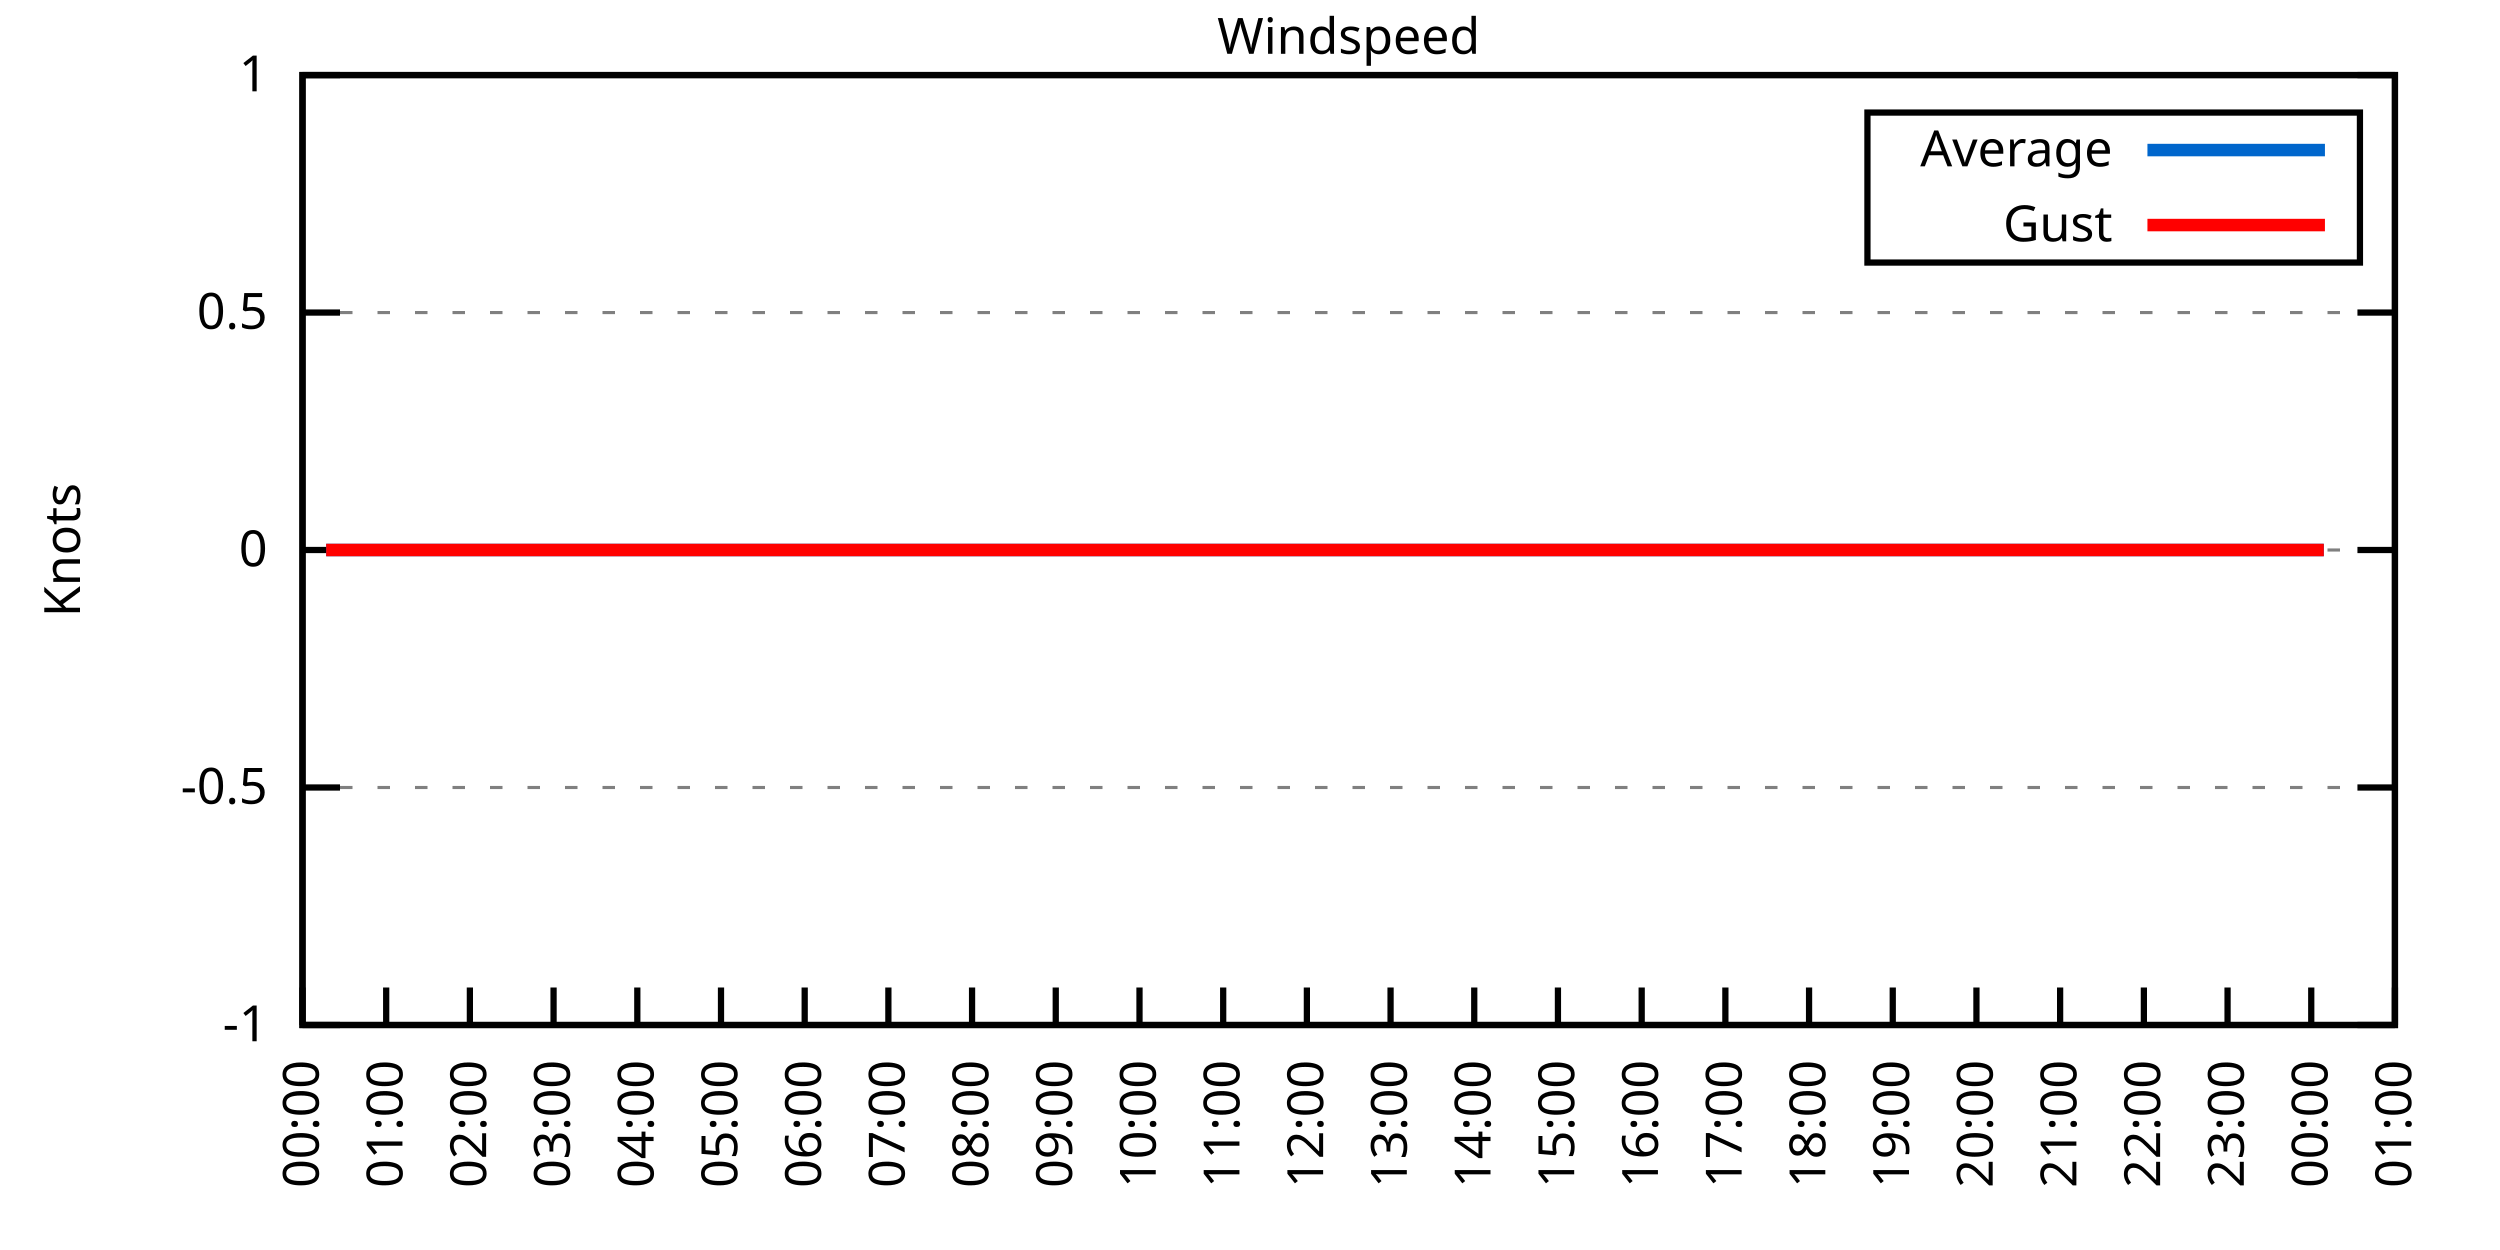
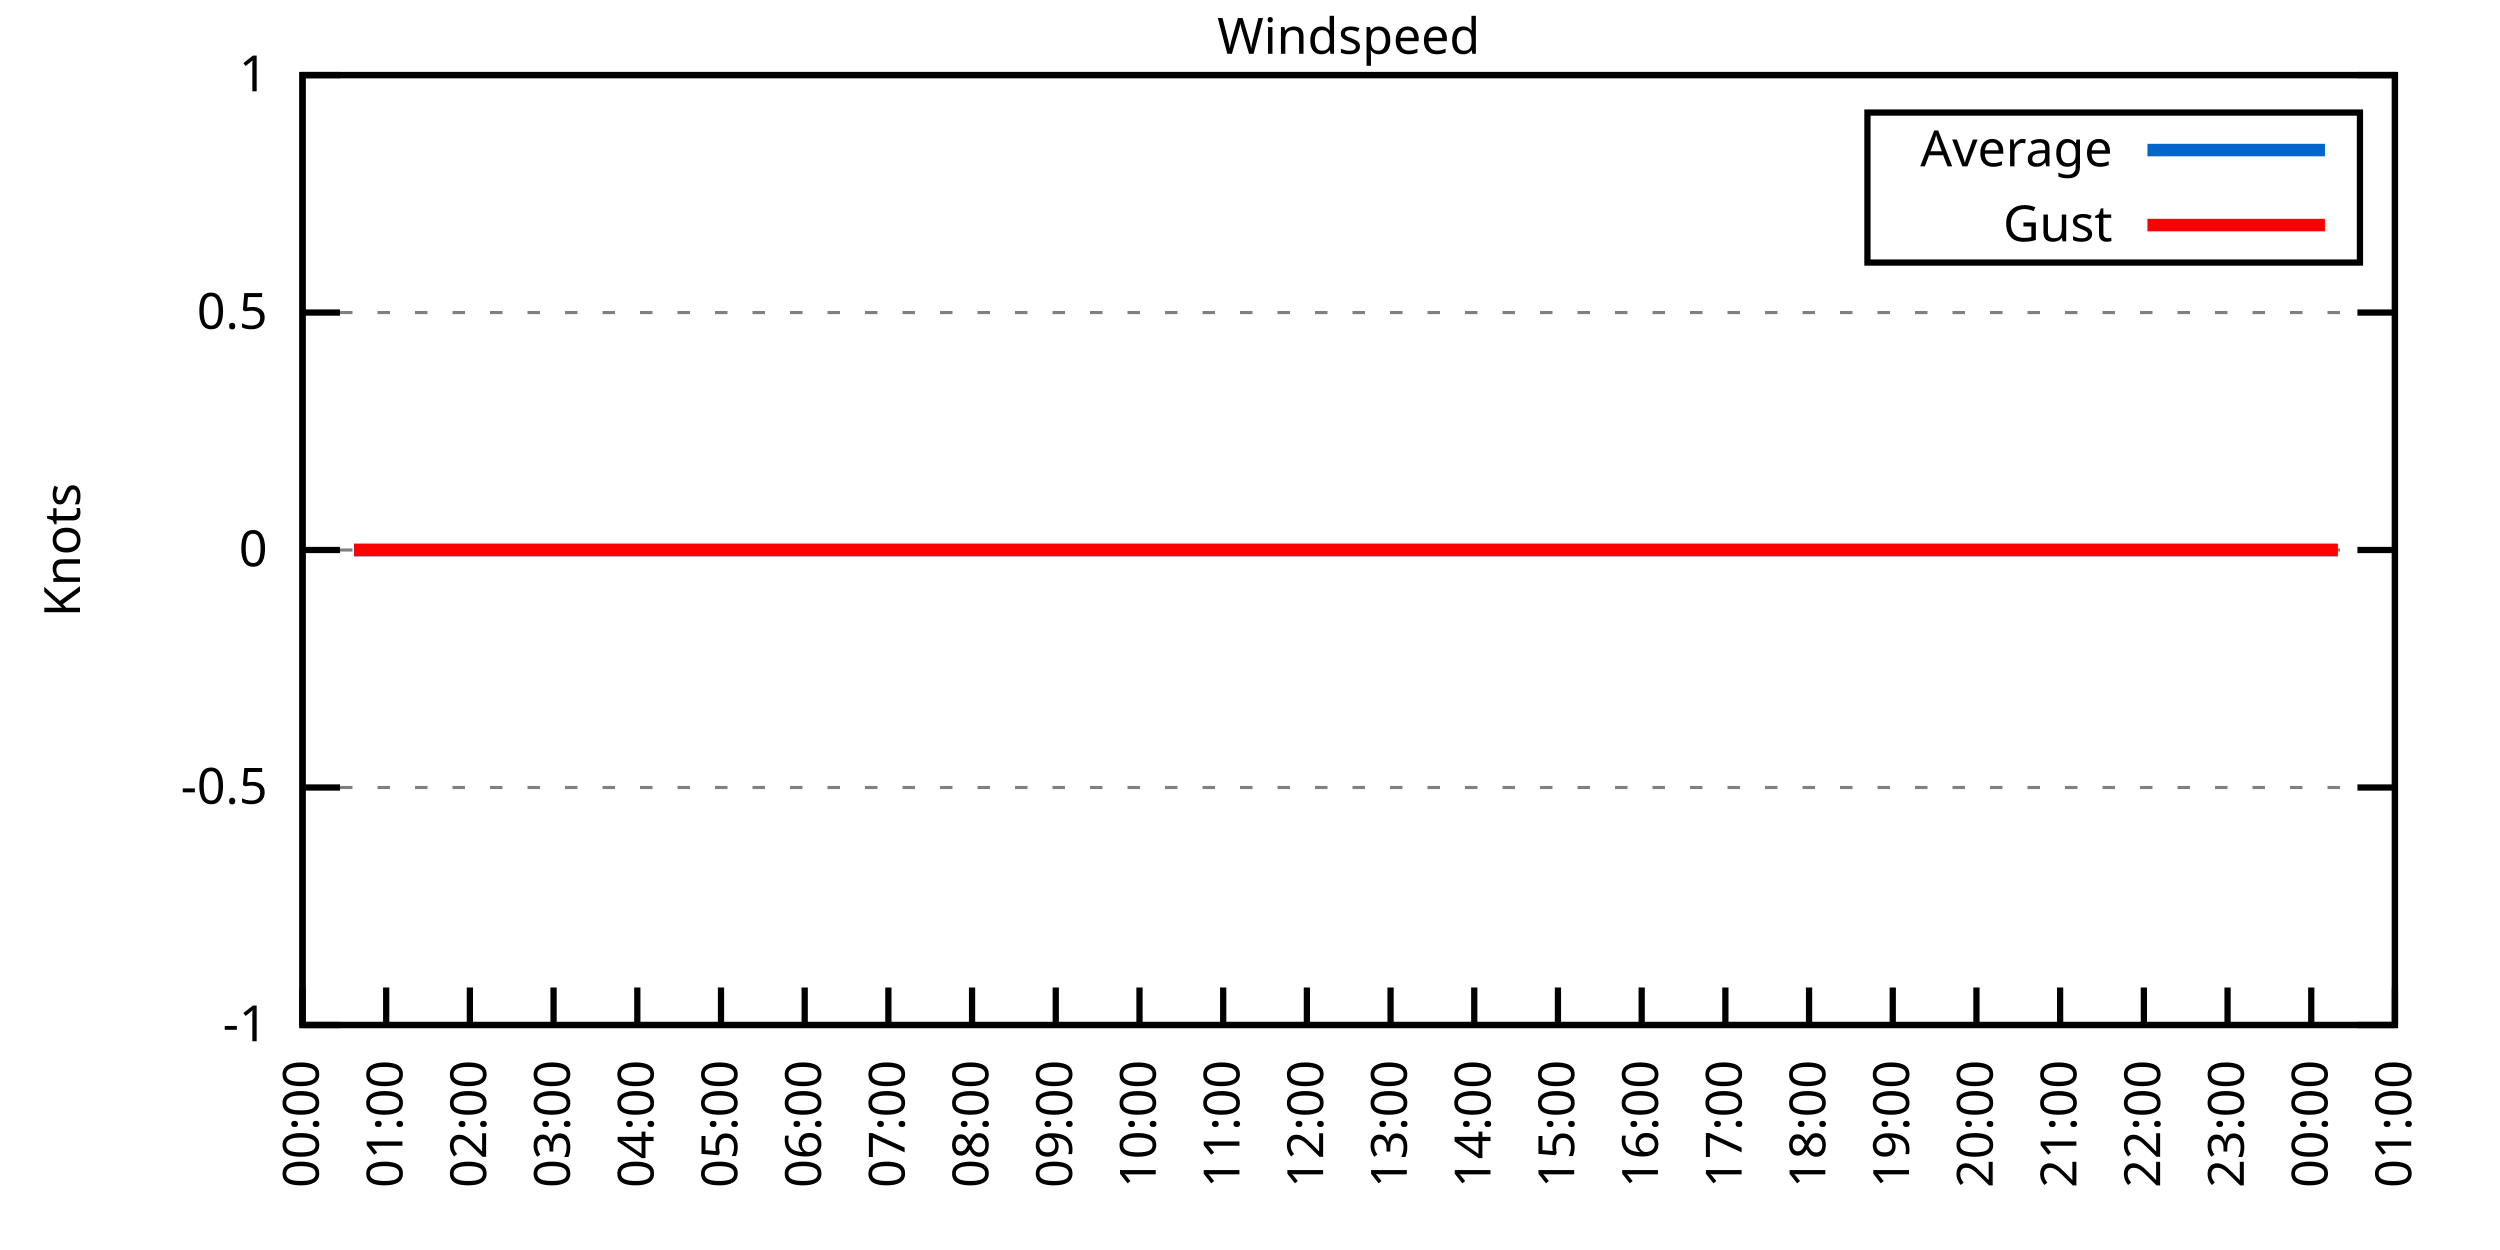
<svg xmlns="http://www.w3.org/2000/svg" xmlns:xlink="http://www.w3.org/1999/xlink" width="400" height="200" viewBox="0 0 400 200">
  <g id="gnuplot_canvas">
    <rect x="0" y="0" width="400" height="200" fill="none" />
    <defs>
      <circle id="gpDot" r="0.5" stroke-width="0.5" stroke="currentColor" />
      <path id="gpPt0" stroke-width="0.333" stroke="currentColor" d="M-1,0 h2 M0,-1 v2" />
      <path id="gpPt1" stroke-width="0.333" stroke="currentColor" d="M-1,-1 L1,1 M1,-1 L-1,1" />
      <path id="gpPt2" stroke-width="0.333" stroke="currentColor" d="M-1,0 L1,0 M0,-1 L0,1 M-1,-1 L1,1 M-1,1 L1,-1" />
      <rect id="gpPt3" stroke-width="0.333" stroke="currentColor" x="-1" y="-1" width="2" height="2" />
      <rect id="gpPt4" stroke-width="0.333" stroke="currentColor" fill="currentColor" x="-1" y="-1" width="2" height="2" />
      <circle id="gpPt5" stroke-width="0.333" stroke="currentColor" cx="0" cy="0" r="1" />
      <use xlink:href="#gpPt5" id="gpPt6" fill="currentColor" stroke="none" />
      <path id="gpPt7" stroke-width="0.333" stroke="currentColor" d="M0,-1.33 L-1.33,0.67 L1.33,0.67 z" />
      <use xlink:href="#gpPt7" id="gpPt8" fill="currentColor" stroke="none" />
      <use xlink:href="#gpPt7" id="gpPt9" stroke="currentColor" transform="rotate(180)" />
      <use xlink:href="#gpPt9" id="gpPt10" fill="currentColor" stroke="none" />
      <use xlink:href="#gpPt3" id="gpPt11" stroke="currentColor" transform="rotate(45)" />
      <use xlink:href="#gpPt11" id="gpPt12" fill="currentColor" stroke="none" />
      <path id="gpPt13" stroke-width="0.333" stroke="currentColor" d="M0,1.330 L1.265,0.411 L0.782,-1.067 L-0.782,-1.076 L-1.265,0.411 z" />
      <use xlink:href="#gpPt13" id="gpPt14" fill="currentColor" stroke="none" />
      <filter id="textbox" filterUnits="objectBoundingBox" x="0" y="0" height="1" width="1">
        <feFlood flood-color="white" flood-opacity="1" result="bgnd" />
        <feComposite in="SourceGraphic" in2="bgnd" operator="atop" />
      </filter>
      <filter id="greybox" filterUnits="objectBoundingBox" x="0" y="0" height="1" width="1">
        <feFlood flood-color="lightgrey" flood-opacity="1" result="grey" />
        <feComposite in="SourceGraphic" in2="grey" operator="atop" />
      </filter>
    </defs>
    <g fill="none" color="white" stroke="currentColor" stroke-width="1.00" stroke-linecap="butt" stroke-linejoin="miter">
</g>
    <g fill="none" color="black" stroke="currentColor" stroke-width="1.00" stroke-linecap="butt" stroke-linejoin="miter">
      <g stroke="none" shape-rendering="crispEdges">
        <polygon fill="rgb(255, 255, 255)" points="48.40,164.00 383.18,164.00 383.18,12.02 48.40,12.02 " />
      </g>
    </g>
    <g fill="none" color="black" stroke="currentColor" stroke-width="1.00" stroke-linecap="butt" stroke-linejoin="miter">
</g>
    <g fill="none" color="black" stroke="black" stroke-width="0.50" stroke-linecap="butt" stroke-linejoin="miter">
</g>
    <g fill="none" color="gray" stroke="currentColor" stroke-width="0.50" stroke-linecap="butt" stroke-linejoin="miter">
      <path stroke="gray" stroke-dasharray="2,4" class="gridline" d="M48.40,164.00 L383.19,164.00  " />
    </g>
    <g fill="none" color="gray" stroke="gray" stroke-width="1.00" stroke-linecap="butt" stroke-linejoin="miter">
</g>
    <g fill="none" color="black" stroke="currentColor" stroke-width="1.00" stroke-linecap="butt" stroke-linejoin="miter">
      <path stroke="black" d="M48.40,164.00 L54.40,164.00 M383.19,164.00 L377.19,164.00  " />
      <g transform="translate(42.80,166.60)" stroke="none" fill="black" font-family="Sans" font-size="8.00" text-anchor="end">
        <text>
          <tspan font-family="Sans">-1</tspan>
        </text>
      </g>
    </g>
    <g fill="none" color="black" stroke="currentColor" stroke-width="1.00" stroke-linecap="butt" stroke-linejoin="miter">
</g>
    <g fill="none" color="black" stroke="black" stroke-width="0.50" stroke-linecap="butt" stroke-linejoin="miter">
</g>
    <g fill="none" color="gray" stroke="currentColor" stroke-width="0.50" stroke-linecap="butt" stroke-linejoin="miter">
      <path stroke="gray" stroke-dasharray="2,4" class="gridline" d="M48.40,126.00 L383.19,126.00  " />
    </g>
    <g fill="none" color="gray" stroke="gray" stroke-width="1.00" stroke-linecap="butt" stroke-linejoin="miter">
</g>
    <g fill="none" color="black" stroke="currentColor" stroke-width="1.00" stroke-linecap="butt" stroke-linejoin="miter">
      <path stroke="black" d="M48.40,126.00 L54.40,126.00 M383.19,126.00 L377.19,126.00  " />
      <g transform="translate(42.80,128.60)" stroke="none" fill="black" font-family="Sans" font-size="8.00" text-anchor="end">
        <text>
          <tspan font-family="Sans">-0.5</tspan>
        </text>
      </g>
    </g>
    <g fill="none" color="black" stroke="currentColor" stroke-width="1.00" stroke-linecap="butt" stroke-linejoin="miter">
</g>
    <g fill="none" color="black" stroke="black" stroke-width="0.50" stroke-linecap="butt" stroke-linejoin="miter">
</g>
    <g fill="none" color="gray" stroke="currentColor" stroke-width="0.50" stroke-linecap="butt" stroke-linejoin="miter">
      <path stroke="gray" stroke-dasharray="2,4" class="gridline" d="M48.40,88.00 L383.19,88.00  " />
    </g>
    <g fill="none" color="gray" stroke="gray" stroke-width="1.00" stroke-linecap="butt" stroke-linejoin="miter">
</g>
    <g fill="none" color="black" stroke="currentColor" stroke-width="1.00" stroke-linecap="butt" stroke-linejoin="miter">
      <path stroke="black" d="M48.40,88.00 L54.40,88.00 M383.19,88.00 L377.19,88.00  " />
      <g transform="translate(42.80,90.60)" stroke="none" fill="black" font-family="Sans" font-size="8.00" text-anchor="end">
        <text>
          <tspan font-family="Sans"> 0</tspan>
        </text>
      </g>
    </g>
    <g fill="none" color="black" stroke="currentColor" stroke-width="1.00" stroke-linecap="butt" stroke-linejoin="miter">
</g>
    <g fill="none" color="black" stroke="black" stroke-width="0.50" stroke-linecap="butt" stroke-linejoin="miter">
</g>
    <g fill="none" color="gray" stroke="currentColor" stroke-width="0.50" stroke-linecap="butt" stroke-linejoin="miter">
      <path stroke="gray" stroke-dasharray="2,4" class="gridline" d="M48.40,50.01 L383.19,50.01  " />
    </g>
    <g fill="none" color="gray" stroke="gray" stroke-width="1.00" stroke-linecap="butt" stroke-linejoin="miter">
</g>
    <g fill="none" color="black" stroke="currentColor" stroke-width="1.00" stroke-linecap="butt" stroke-linejoin="miter">
      <path stroke="black" d="M48.40,50.01 L54.40,50.01 M383.19,50.01 L377.19,50.01  " />
      <g transform="translate(42.80,52.61)" stroke="none" fill="black" font-family="Sans" font-size="8.00" text-anchor="end">
        <text>
          <tspan font-family="Sans"> 0.5</tspan>
        </text>
      </g>
    </g>
    <g fill="none" color="black" stroke="currentColor" stroke-width="1.00" stroke-linecap="butt" stroke-linejoin="miter">
</g>
    <g fill="none" color="black" stroke="black" stroke-width="0.50" stroke-linecap="butt" stroke-linejoin="miter">
</g>
    <g fill="none" color="gray" stroke="currentColor" stroke-width="0.50" stroke-linecap="butt" stroke-linejoin="miter">
      <path stroke="gray" stroke-dasharray="2,4" class="gridline" d="M48.40,12.01 L383.19,12.01  " />
    </g>
    <g fill="none" color="gray" stroke="gray" stroke-width="1.00" stroke-linecap="butt" stroke-linejoin="miter">
</g>
    <g fill="none" color="black" stroke="currentColor" stroke-width="1.00" stroke-linecap="butt" stroke-linejoin="miter">
      <path stroke="black" d="M48.40,12.01 L54.40,12.01 M383.19,12.01 L377.19,12.01  " />
      <g transform="translate(42.80,14.61)" stroke="none" fill="black" font-family="Sans" font-size="8.00" text-anchor="end">
        <text>
          <tspan font-family="Sans"> 1</tspan>
        </text>
      </g>
    </g>
    <g fill="none" color="black" stroke="currentColor" stroke-width="1.00" stroke-linecap="butt" stroke-linejoin="miter">
      <path stroke="black" d="M48.40,164.00 L48.40,158.00  " />
      <g transform="translate(51.00,169.60) rotate(270.00)" stroke="none" fill="black" font-family="Sans" font-size="8.00" text-anchor="end">
        <text>
          <tspan font-family="Sans">00:00</tspan>
        </text>
      </g>
    </g>
    <g fill="none" color="black" stroke="currentColor" stroke-width="1.00" stroke-linecap="butt" stroke-linejoin="miter">
      <path stroke="black" d="M61.79,164.00 L61.79,158.00  " />
      <g transform="translate(64.39,169.60) rotate(270.00)" stroke="none" fill="black" font-family="Sans" font-size="8.00" text-anchor="end">
        <text>
          <tspan font-family="Sans">01:00</tspan>
        </text>
      </g>
    </g>
    <g fill="none" color="black" stroke="currentColor" stroke-width="1.00" stroke-linecap="butt" stroke-linejoin="miter">
      <path stroke="black" d="M75.18,164.00 L75.18,158.00  " />
      <g transform="translate(77.78,169.60) rotate(270.00)" stroke="none" fill="black" font-family="Sans" font-size="8.00" text-anchor="end">
        <text>
          <tspan font-family="Sans">02:00</tspan>
        </text>
      </g>
    </g>
    <g fill="none" color="black" stroke="currentColor" stroke-width="1.00" stroke-linecap="butt" stroke-linejoin="miter">
      <path stroke="black" d="M88.57,164.00 L88.57,158.00  " />
      <g transform="translate(91.17,169.60) rotate(270.00)" stroke="none" fill="black" font-family="Sans" font-size="8.00" text-anchor="end">
        <text>
          <tspan font-family="Sans">03:00</tspan>
        </text>
      </g>
    </g>
    <g fill="none" color="black" stroke="currentColor" stroke-width="1.00" stroke-linecap="butt" stroke-linejoin="miter">
      <path stroke="black" d="M101.97,164.00 L101.97,158.00  " />
      <g transform="translate(104.57,169.60) rotate(270.00)" stroke="none" fill="black" font-family="Sans" font-size="8.00" text-anchor="end">
        <text>
          <tspan font-family="Sans">04:00</tspan>
        </text>
      </g>
    </g>
    <g fill="none" color="black" stroke="currentColor" stroke-width="1.00" stroke-linecap="butt" stroke-linejoin="miter">
      <path stroke="black" d="M115.36,164.00 L115.36,158.00  " />
      <g transform="translate(117.96,169.60) rotate(270.00)" stroke="none" fill="black" font-family="Sans" font-size="8.00" text-anchor="end">
        <text>
          <tspan font-family="Sans">05:00</tspan>
        </text>
      </g>
    </g>
    <g fill="none" color="black" stroke="currentColor" stroke-width="1.00" stroke-linecap="butt" stroke-linejoin="miter">
      <path stroke="black" d="M128.75,164.00 L128.75,158.00  " />
      <g transform="translate(131.35,169.60) rotate(270.00)" stroke="none" fill="black" font-family="Sans" font-size="8.00" text-anchor="end">
        <text>
          <tspan font-family="Sans">06:00</tspan>
        </text>
      </g>
    </g>
    <g fill="none" color="black" stroke="currentColor" stroke-width="1.00" stroke-linecap="butt" stroke-linejoin="miter">
      <path stroke="black" d="M142.14,164.00 L142.14,158.00  " />
      <g transform="translate(144.74,169.60) rotate(270.00)" stroke="none" fill="black" font-family="Sans" font-size="8.00" text-anchor="end">
        <text>
          <tspan font-family="Sans">07:00</tspan>
        </text>
      </g>
    </g>
    <g fill="none" color="black" stroke="currentColor" stroke-width="1.00" stroke-linecap="butt" stroke-linejoin="miter">
      <path stroke="black" d="M155.53,164.00 L155.53,158.00  " />
      <g transform="translate(158.13,169.60) rotate(270.00)" stroke="none" fill="black" font-family="Sans" font-size="8.00" text-anchor="end">
        <text>
          <tspan font-family="Sans">08:00</tspan>
        </text>
      </g>
    </g>
    <g fill="none" color="black" stroke="currentColor" stroke-width="1.00" stroke-linecap="butt" stroke-linejoin="miter">
      <path stroke="black" d="M168.92,164.00 L168.92,158.00  " />
      <g transform="translate(171.52,169.60) rotate(270.00)" stroke="none" fill="black" font-family="Sans" font-size="8.00" text-anchor="end">
        <text>
          <tspan font-family="Sans">09:00</tspan>
        </text>
      </g>
    </g>
    <g fill="none" color="black" stroke="currentColor" stroke-width="1.00" stroke-linecap="butt" stroke-linejoin="miter">
      <path stroke="black" d="M182.32,164.00 L182.32,158.00  " />
      <g transform="translate(184.92,169.60) rotate(270.00)" stroke="none" fill="black" font-family="Sans" font-size="8.00" text-anchor="end">
        <text>
          <tspan font-family="Sans">10:00</tspan>
        </text>
      </g>
    </g>
    <g fill="none" color="black" stroke="currentColor" stroke-width="1.00" stroke-linecap="butt" stroke-linejoin="miter">
      <path stroke="black" d="M195.71,164.00 L195.71,158.00  " />
      <g transform="translate(198.31,169.60) rotate(270.00)" stroke="none" fill="black" font-family="Sans" font-size="8.00" text-anchor="end">
        <text>
          <tspan font-family="Sans">11:00</tspan>
        </text>
      </g>
    </g>
    <g fill="none" color="black" stroke="currentColor" stroke-width="1.00" stroke-linecap="butt" stroke-linejoin="miter">
      <path stroke="black" d="M209.10,164.00 L209.10,158.00  " />
      <g transform="translate(211.70,169.60) rotate(270.00)" stroke="none" fill="black" font-family="Sans" font-size="8.00" text-anchor="end">
        <text>
          <tspan font-family="Sans">12:00</tspan>
        </text>
      </g>
    </g>
    <g fill="none" color="black" stroke="currentColor" stroke-width="1.00" stroke-linecap="butt" stroke-linejoin="miter">
      <path stroke="black" d="M222.49,164.00 L222.49,158.00  " />
      <g transform="translate(225.09,169.60) rotate(270.00)" stroke="none" fill="black" font-family="Sans" font-size="8.00" text-anchor="end">
        <text>
          <tspan font-family="Sans">13:00</tspan>
        </text>
      </g>
    </g>
    <g fill="none" color="black" stroke="currentColor" stroke-width="1.00" stroke-linecap="butt" stroke-linejoin="miter">
      <path stroke="black" d="M235.88,164.00 L235.88,158.00  " />
      <g transform="translate(238.48,169.60) rotate(270.00)" stroke="none" fill="black" font-family="Sans" font-size="8.00" text-anchor="end">
        <text>
          <tspan font-family="Sans">14:00</tspan>
        </text>
      </g>
    </g>
    <g fill="none" color="black" stroke="currentColor" stroke-width="1.00" stroke-linecap="butt" stroke-linejoin="miter">
      <path stroke="black" d="M249.27,164.00 L249.27,158.00  " />
      <g transform="translate(251.87,169.60) rotate(270.00)" stroke="none" fill="black" font-family="Sans" font-size="8.00" text-anchor="end">
        <text>
          <tspan font-family="Sans">15:00</tspan>
        </text>
      </g>
    </g>
    <g fill="none" color="black" stroke="currentColor" stroke-width="1.00" stroke-linecap="butt" stroke-linejoin="miter">
      <path stroke="black" d="M262.67,164.00 L262.67,158.00  " />
      <g transform="translate(265.27,169.60) rotate(270.00)" stroke="none" fill="black" font-family="Sans" font-size="8.00" text-anchor="end">
        <text>
          <tspan font-family="Sans">16:00</tspan>
        </text>
      </g>
    </g>
    <g fill="none" color="black" stroke="currentColor" stroke-width="1.00" stroke-linecap="butt" stroke-linejoin="miter">
      <path stroke="black" d="M276.06,164.00 L276.06,158.00  " />
      <g transform="translate(278.66,169.60) rotate(270.00)" stroke="none" fill="black" font-family="Sans" font-size="8.00" text-anchor="end">
        <text>
          <tspan font-family="Sans">17:00</tspan>
        </text>
      </g>
    </g>
    <g fill="none" color="black" stroke="currentColor" stroke-width="1.00" stroke-linecap="butt" stroke-linejoin="miter">
      <path stroke="black" d="M289.45,164.00 L289.45,158.00  " />
      <g transform="translate(292.05,169.60) rotate(270.00)" stroke="none" fill="black" font-family="Sans" font-size="8.00" text-anchor="end">
        <text>
          <tspan font-family="Sans">18:00</tspan>
        </text>
      </g>
    </g>
    <g fill="none" color="black" stroke="currentColor" stroke-width="1.00" stroke-linecap="butt" stroke-linejoin="miter">
      <path stroke="black" d="M302.84,164.00 L302.84,158.00  " />
      <g transform="translate(305.44,169.60) rotate(270.00)" stroke="none" fill="black" font-family="Sans" font-size="8.00" text-anchor="end">
        <text>
          <tspan font-family="Sans">19:00</tspan>
        </text>
      </g>
    </g>
    <g fill="none" color="black" stroke="currentColor" stroke-width="1.00" stroke-linecap="butt" stroke-linejoin="miter">
      <path stroke="black" d="M316.23,164.00 L316.23,158.00  " />
      <g transform="translate(318.83,169.60) rotate(270.00)" stroke="none" fill="black" font-family="Sans" font-size="8.00" text-anchor="end">
        <text>
          <tspan font-family="Sans">20:00</tspan>
        </text>
      </g>
    </g>
    <g fill="none" color="black" stroke="currentColor" stroke-width="1.00" stroke-linecap="butt" stroke-linejoin="miter">
      <path stroke="black" d="M329.62,164.00 L329.62,158.00  " />
      <g transform="translate(332.22,169.60) rotate(270.00)" stroke="none" fill="black" font-family="Sans" font-size="8.00" text-anchor="end">
        <text>
          <tspan font-family="Sans">21:00</tspan>
        </text>
      </g>
    </g>
    <g fill="none" color="black" stroke="currentColor" stroke-width="1.00" stroke-linecap="butt" stroke-linejoin="miter">
      <path stroke="black" d="M343.02,164.00 L343.02,158.00  " />
      <g transform="translate(345.62,169.60) rotate(270.00)" stroke="none" fill="black" font-family="Sans" font-size="8.00" text-anchor="end">
        <text>
          <tspan font-family="Sans">22:00</tspan>
        </text>
      </g>
    </g>
    <g fill="none" color="black" stroke="currentColor" stroke-width="1.00" stroke-linecap="butt" stroke-linejoin="miter">
      <path stroke="black" d="M356.41,164.00 L356.41,158.00  " />
      <g transform="translate(359.01,169.60) rotate(270.00)" stroke="none" fill="black" font-family="Sans" font-size="8.00" text-anchor="end">
        <text>
          <tspan font-family="Sans">23:00</tspan>
        </text>
      </g>
    </g>
    <g fill="none" color="black" stroke="currentColor" stroke-width="1.00" stroke-linecap="butt" stroke-linejoin="miter">
      <path stroke="black" d="M369.80,164.00 L369.80,158.00  " />
      <g transform="translate(372.40,169.60) rotate(270.00)" stroke="none" fill="black" font-family="Sans" font-size="8.00" text-anchor="end">
        <text>
          <tspan font-family="Sans">00:00</tspan>
        </text>
      </g>
    </g>
    <g fill="none" color="black" stroke="currentColor" stroke-width="1.00" stroke-linecap="butt" stroke-linejoin="miter">
      <path stroke="black" d="M383.19,164.00 L383.19,158.00  " />
      <g transform="translate(385.79,169.60) rotate(270.00)" stroke="none" fill="black" font-family="Sans" font-size="8.00" text-anchor="end">
        <text>
          <tspan font-family="Sans">01:00</tspan>
        </text>
      </g>
    </g>
    <g fill="none" color="black" stroke="currentColor" stroke-width="1.00" stroke-linecap="butt" stroke-linejoin="miter">
</g>
    <g fill="none" color="black" stroke="currentColor" stroke-width="1.00" stroke-linecap="butt" stroke-linejoin="miter">
      <path stroke="black" d="M48.40,12.01 L48.40,164.00 L383.19,164.00 L383.19,12.01 L48.40,12.01 Z  " />
    </g>
    <g fill="none" color="black" stroke="currentColor" stroke-width="1.00" stroke-linecap="butt" stroke-linejoin="miter">
</g>
    <g fill="none" color="black" stroke="currentColor" stroke-width="1.00" stroke-linecap="butt" stroke-linejoin="miter">
      <path stroke="black" d="M298.79,42.01 L298.79,18.01 L377.59,18.01 L377.59,42.01 L298.79,42.01 Z  " />
    </g>
    <g id="Windspeed_plot_1">
      <g fill="none" color="white" stroke="black" stroke-width="2.00" stroke-linecap="butt" stroke-linejoin="miter">
</g>
      <g fill="none" color="black" stroke="currentColor" stroke-width="2.00" stroke-linecap="butt" stroke-linejoin="miter">
        <g transform="translate(337.99,26.61)" stroke="none" fill="black" font-family="Sans" font-size="8.00" text-anchor="end">
          <text>
            <tspan font-family="Sans">Average</tspan>
          </text>
        </g>
      </g>
      <g fill="none" color="black" stroke="currentColor" stroke-width="2.00" stroke-linecap="butt" stroke-linejoin="miter">
-         <path stroke="rgb(  0, 102, 204)" d="M343.59,24.01 L371.99,24.01 M52.19,88.00 L54.43,88.00 L56.66,88.00 L58.89,88.00 L61.35,88.00 L63.80,88.00   L65.59,88.00 L67.82,88.00 L70.50,88.00 L72.73,88.00 L74.96,88.00 L77.19,88.00 L79.20,88.00 L81.66,88.00   L83.66,88.00 L85.90,88.00 L87.91,88.00 L90.14,88.00 L92.82,88.00 L94.82,88.00 L97.28,88.00 L99.29,88.00   L101.74,88.00 L103.53,88.00 L105.98,88.00 L108.44,88.00 L110.45,88.00 L112.68,88.00 L114.69,88.00 L116.92,88.00   L119.38,88.00 L121.83,88.00 L124.06,88.00 L126.29,88.00 L128.53,88.00 L130.31,88.00 L132.54,88.00 L135.00,88.00   L137.45,88.00 L139.69,88.00 L141.92,88.00 L143.93,88.00 L146.16,88.00 L148.61,88.00 L150.62,88.00 L152.85,88.00   L155.31,88.00 L157.54,88.00 L159.55,88.00 L161.78,88.00 L164.24,88.00 L166.02,88.00 L168.48,88.00 L170.93,88.00   L175.17,88.00 L177.41,88.00 L179.64,88.00 L181.87,88.00 L184.10,88.00 L186.33,88.00 L188.79,88.00 L191.02,88.00   L193.25,88.00 L195.48,88.00 L197.72,88.00 L199.95,88.00 L201.73,88.00 L204.41,88.00 L206.64,88.00 L208.88,88.00   L210.88,88.00 L212.89,88.00 L215.35,88.00 L217.36,88.00 L219.81,88.00 L222.27,88.00 L224.50,88.00 L226.51,88.00   L228.96,88.00 L230.97,88.00 L233.20,88.00 L235.66,88.00 L237.44,88.00 L239.90,88.00 L242.13,88.00 L244.36,88.00   L246.82,88.00 L249.05,88.00 L251.28,88.00 L253.51,88.00 L255.75,88.00 L257.53,88.00 L259.99,88.00 L262.22,88.00   L264.67,88.00 L266.91,88.00 L269.14,88.00 L271.15,88.00 L273.60,88.00 L275.83,88.00 L278.07,88.00 L280.30,88.00   L282.08,88.00 L284.76,88.00 L286.99,88.00 L288.78,88.00 L291.46,88.00 L293.69,88.00 L295.92,88.00 L298.15,88.00   L300.39,88.00 L302.17,88.00 L304.85,88.00 L306.86,88.00 L309.31,88.00 L311.32,88.00 L313.55,88.00 L316.01,88.00   L318.24,88.00 L320.03,88.00 L322.48,88.00 L324.71,88.00 L327.17,88.00 L329.40,88.00 L331.41,88.00 L333.86,88.00   L335.87,88.00 L338.33,88.00 L340.34,88.00 L342.79,88.00 L344.58,88.00 L347.03,88.00 L349.49,88.00 L351.72,88.00   L353.95,88.00 L355.96,88.00 L357.97,88.00 L360.42,88.00 L362.66,88.00 L364.89,88.00 L367.34,88.00 L369.58,88.00   L371.81,88.00  " />
+         <path stroke="rgb(  0, 102, 204)" d="M343.59,24.01 L371.99,24.01 M56.66,88.00 L58.89,88.00 L61.35,88.00 L63.80,88.00 L65.59,88.00 L67.82,88.00   L70.50,88.00 L72.73,88.00 L74.96,88.00 L77.19,88.00 L79.20,88.00 L81.66,88.00 L83.66,88.00 L85.90,88.00   L87.91,88.00 L90.14,88.00 L92.82,88.00 L94.82,88.00 L97.28,88.00 L99.29,88.00 L101.74,88.00 L103.53,88.00   L105.98,88.00 L108.44,88.00 L110.45,88.00 L112.68,88.00 L114.69,88.00 L116.92,88.00 L119.38,88.00 L121.83,88.00   L124.06,88.00 L126.29,88.00 L128.53,88.00 L130.31,88.00 L132.54,88.00 L135.00,88.00 L137.45,88.00 L139.69,88.00   L141.92,88.00 L143.93,88.00 L146.16,88.00 L148.61,88.00 L150.62,88.00 L152.85,88.00 L155.31,88.00 L157.54,88.00   L159.55,88.00 L161.78,88.00 L164.24,88.00 L166.02,88.00 L168.48,88.00 L170.93,88.00 L175.17,88.00 L177.41,88.00   L179.64,88.00 L181.87,88.00 L184.10,88.00 L186.33,88.00 L188.79,88.00 L191.02,88.00 L193.25,88.00 L195.48,88.00   L197.72,88.00 L199.95,88.00 L201.73,88.00 L204.41,88.00 L206.64,88.00 L208.88,88.00 L210.88,88.00 L212.89,88.00   L215.35,88.00 L217.36,88.00 L219.81,88.00 L222.27,88.00 L224.50,88.00 L226.51,88.00 L228.96,88.00 L230.97,88.00   L233.20,88.00 L235.66,88.00 L237.44,88.00 L239.90,88.00 L242.13,88.00 L244.36,88.00 L246.82,88.00 L249.05,88.00   L251.28,88.00 L253.51,88.00 L255.75,88.00 L257.53,88.00 L259.99,88.00 L262.22,88.00 L264.67,88.00 L266.91,88.00   L269.14,88.00 L271.15,88.00 L273.60,88.00 L275.83,88.00 L278.07,88.00 L280.30,88.00 L282.08,88.00 L284.76,88.00   L286.99,88.00 L288.78,88.00 L291.46,88.00 L293.69,88.00 L295.92,88.00 L298.15,88.00 L300.39,88.00 L302.17,88.00   L304.85,88.00 L306.86,88.00 L309.31,88.00 L311.32,88.00 L313.55,88.00 L316.01,88.00 L318.24,88.00 L320.03,88.00   L322.48,88.00 L324.71,88.00 L327.17,88.00 L329.40,88.00 L331.41,88.00 L333.86,88.00 L335.87,88.00 L338.33,88.00   L340.34,88.00 L342.79,88.00 L344.58,88.00 L347.03,88.00 L349.49,88.00 L351.72,88.00 L353.95,88.00 L355.96,88.00   L357.97,88.00 L360.42,88.00 L362.66,88.00 L364.89,88.00 L367.34,88.00 L369.58,88.00 L371.81,88.00 L374.04,88.00    " />
      </g>
    </g>
    <g id="Windspeed_plot_2">
      <g fill="none" color="black" stroke="currentColor" stroke-width="2.00" stroke-linecap="butt" stroke-linejoin="miter">
        <g transform="translate(337.99,38.61)" stroke="none" fill="black" font-family="Sans" font-size="8.00" text-anchor="end">
          <text>
            <tspan font-family="Sans">Gust</tspan>
          </text>
        </g>
      </g>
      <g fill="none" color="black" stroke="currentColor" stroke-width="2.00" stroke-linecap="butt" stroke-linejoin="miter">
-         <path stroke="rgb(255,   0,   0)" d="M343.59,36.01 L371.99,36.01 M52.19,88.00 L54.43,88.00 L56.66,88.00 L58.89,88.00 L61.35,88.00 L63.80,88.00   L65.59,88.00 L67.82,88.00 L70.50,88.00 L72.73,88.00 L74.96,88.00 L77.19,88.00 L79.20,88.00 L81.66,88.00   L83.66,88.00 L85.90,88.00 L87.91,88.00 L90.14,88.00 L92.82,88.00 L94.82,88.00 L97.28,88.00 L99.29,88.00   L101.74,88.00 L103.53,88.00 L105.98,88.00 L108.44,88.00 L110.45,88.00 L112.68,88.00 L114.69,88.00 L116.92,88.00   L119.38,88.00 L121.83,88.00 L124.06,88.00 L126.29,88.00 L128.53,88.00 L130.31,88.00 L132.54,88.00 L135.00,88.00   L137.45,88.00 L139.69,88.00 L141.92,88.00 L143.93,88.00 L146.16,88.00 L148.61,88.00 L150.62,88.00 L152.85,88.00   L155.31,88.00 L157.54,88.00 L159.55,88.00 L161.78,88.00 L164.24,88.00 L166.02,88.00 L168.48,88.00 L170.93,88.00   L175.17,88.00 L177.41,88.00 L179.64,88.00 L181.87,88.00 L184.10,88.00 L186.33,88.00 L188.79,88.00 L191.02,88.00   L193.25,88.00 L195.48,88.00 L197.72,88.00 L199.95,88.00 L201.73,88.00 L204.41,88.00 L206.64,88.00 L208.88,88.00   L210.88,88.00 L212.89,88.00 L215.35,88.00 L217.36,88.00 L219.81,88.00 L222.27,88.00 L224.50,88.00 L226.51,88.00   L228.96,88.00 L230.97,88.00 L233.20,88.00 L235.66,88.00 L237.44,88.00 L239.90,88.00 L242.13,88.00 L244.36,88.00   L246.82,88.00 L249.05,88.00 L251.28,88.00 L253.51,88.00 L255.75,88.00 L257.53,88.00 L259.99,88.00 L262.22,88.00   L264.67,88.00 L266.91,88.00 L269.14,88.00 L271.15,88.00 L273.60,88.00 L275.83,88.00 L278.07,88.00 L280.30,88.00   L282.08,88.00 L284.76,88.00 L286.99,88.00 L288.78,88.00 L291.46,88.00 L293.69,88.00 L295.92,88.00 L298.15,88.00   L300.39,88.00 L302.17,88.00 L304.85,88.00 L306.86,88.00 L309.31,88.00 L311.32,88.00 L313.55,88.00 L316.01,88.00   L318.24,88.00 L320.03,88.00 L322.48,88.00 L324.71,88.00 L327.17,88.00 L329.40,88.00 L331.41,88.00 L333.86,88.00   L335.87,88.00 L338.33,88.00 L340.34,88.00 L342.79,88.00 L344.58,88.00 L347.03,88.00 L349.49,88.00 L351.72,88.00   L353.95,88.00 L355.96,88.00 L357.97,88.00 L360.42,88.00 L362.66,88.00 L364.89,88.00 L367.34,88.00 L369.58,88.00   L371.81,88.00  " />
+         <path stroke="rgb(255,   0,   0)" d="M343.59,36.01 L371.99,36.01 M56.66,88.00 L58.89,88.00 L61.35,88.00 L63.80,88.00 L65.59,88.00 L67.82,88.00   L70.50,88.00 L72.73,88.00 L74.96,88.00 L77.19,88.00 L79.20,88.00 L81.66,88.00 L83.66,88.00 L85.90,88.00   L87.91,88.00 L90.14,88.00 L92.82,88.00 L94.82,88.00 L97.28,88.00 L99.29,88.00 L101.74,88.00 L103.53,88.00   L105.98,88.00 L108.44,88.00 L110.45,88.00 L112.68,88.00 L114.69,88.00 L116.92,88.00 L119.38,88.00 L121.83,88.00   L124.06,88.00 L126.29,88.00 L128.53,88.00 L130.31,88.00 L132.54,88.00 L135.00,88.00 L137.45,88.00 L139.69,88.00   L141.92,88.00 L143.93,88.00 L146.16,88.00 L148.61,88.00 L150.62,88.00 L152.85,88.00 L155.31,88.00 L157.54,88.00   L159.55,88.00 L161.78,88.00 L164.24,88.00 L166.02,88.00 L168.48,88.00 L170.93,88.00 L175.17,88.00 L177.41,88.00   L179.64,88.00 L181.87,88.00 L184.10,88.00 L186.33,88.00 L188.79,88.00 L191.02,88.00 L193.25,88.00 L195.48,88.00   L197.72,88.00 L199.95,88.00 L201.73,88.00 L204.41,88.00 L206.64,88.00 L208.88,88.00 L210.88,88.00 L212.89,88.00   L215.35,88.00 L217.36,88.00 L219.81,88.00 L222.27,88.00 L224.50,88.00 L226.51,88.00 L228.96,88.00 L230.97,88.00   L233.20,88.00 L235.66,88.00 L237.44,88.00 L239.90,88.00 L242.13,88.00 L244.36,88.00 L246.82,88.00 L249.05,88.00   L251.28,88.00 L253.51,88.00 L255.75,88.00 L257.53,88.00 L259.99,88.00 L262.22,88.00 L264.67,88.00 L266.91,88.00   L269.14,88.00 L271.15,88.00 L273.60,88.00 L275.83,88.00 L278.07,88.00 L280.30,88.00 L282.08,88.00 L284.76,88.00   L286.99,88.00 L288.78,88.00 L291.46,88.00 L293.69,88.00 L295.92,88.00 L298.15,88.00 L300.39,88.00 L302.17,88.00   L304.85,88.00 L306.86,88.00 L309.31,88.00 L311.32,88.00 L313.55,88.00 L316.01,88.00 L318.24,88.00 L320.03,88.00   L322.48,88.00 L324.71,88.00 L327.17,88.00 L329.40,88.00 L331.41,88.00 L333.86,88.00 L335.87,88.00 L338.33,88.00   L340.34,88.00 L342.79,88.00 L344.58,88.00 L347.03,88.00 L349.49,88.00 L351.72,88.00 L353.95,88.00 L355.96,88.00   L357.97,88.00 L360.42,88.00 L362.66,88.00 L364.89,88.00 L367.34,88.00 L369.58,88.00 L371.81,88.00 L374.04,88.00    " />
      </g>
    </g>
    <g fill="none" color="black" stroke="currentColor" stroke-width="2.00" stroke-linecap="butt" stroke-linejoin="miter">
</g>
    <g fill="none" color="black" stroke="black" stroke-width="1.00" stroke-linecap="butt" stroke-linejoin="miter">
</g>
    <g fill="none" color="black" stroke="currentColor" stroke-width="1.00" stroke-linecap="butt" stroke-linejoin="miter">
      <path stroke="black" d="M48.40,12.01 L48.40,164.00 L383.19,164.00 L383.19,12.01 L48.40,12.01 Z  " />
      <g transform="translate(12.80,88.01) rotate(270.00)" stroke="none" fill="black" font-family="Sans" font-size="8.00" text-anchor="middle">
        <text>
          <tspan font-family="Sans">Knots</tspan>
        </text>
      </g>
    </g>
    <g fill="none" color="black" stroke="currentColor" stroke-width="1.00" stroke-linecap="butt" stroke-linejoin="miter">
</g>
    <g fill="none" color="black" stroke="currentColor" stroke-width="1.00" stroke-linecap="butt" stroke-linejoin="miter">
      <g transform="translate(215.79,8.61)" stroke="none" fill="black" font-family="Sans" font-size="8.00" text-anchor="middle">
        <text>
          <tspan font-family="Sans">Windspeed</tspan>
        </text>
      </g>
    </g>
    <g fill="none" color="black" stroke="currentColor" stroke-width="1.00" stroke-linecap="butt" stroke-linejoin="miter">
</g>
  </g>
</svg>
